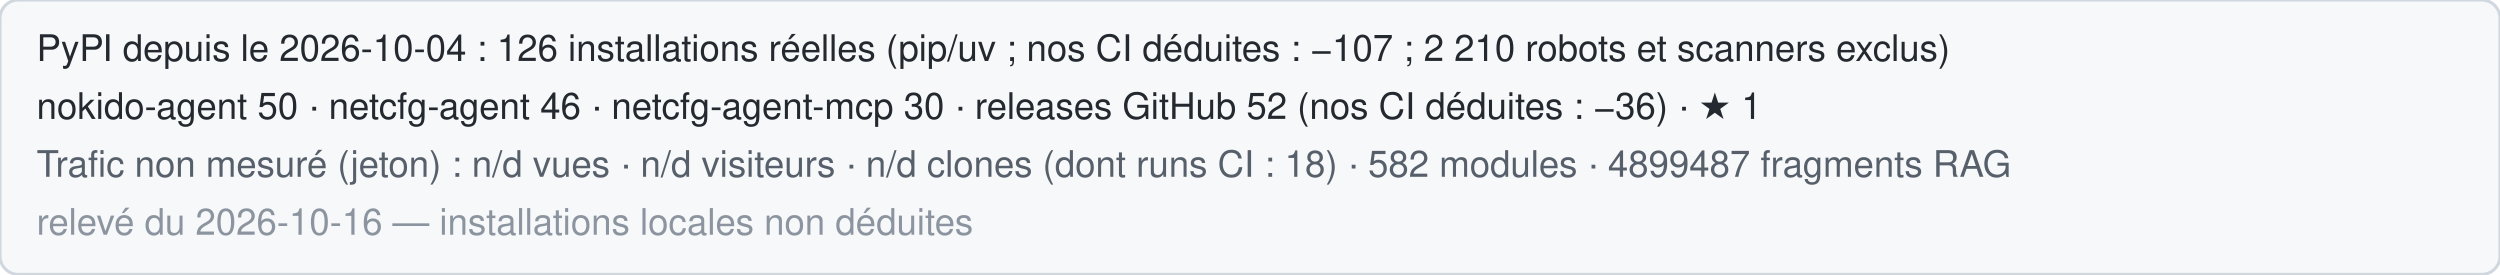
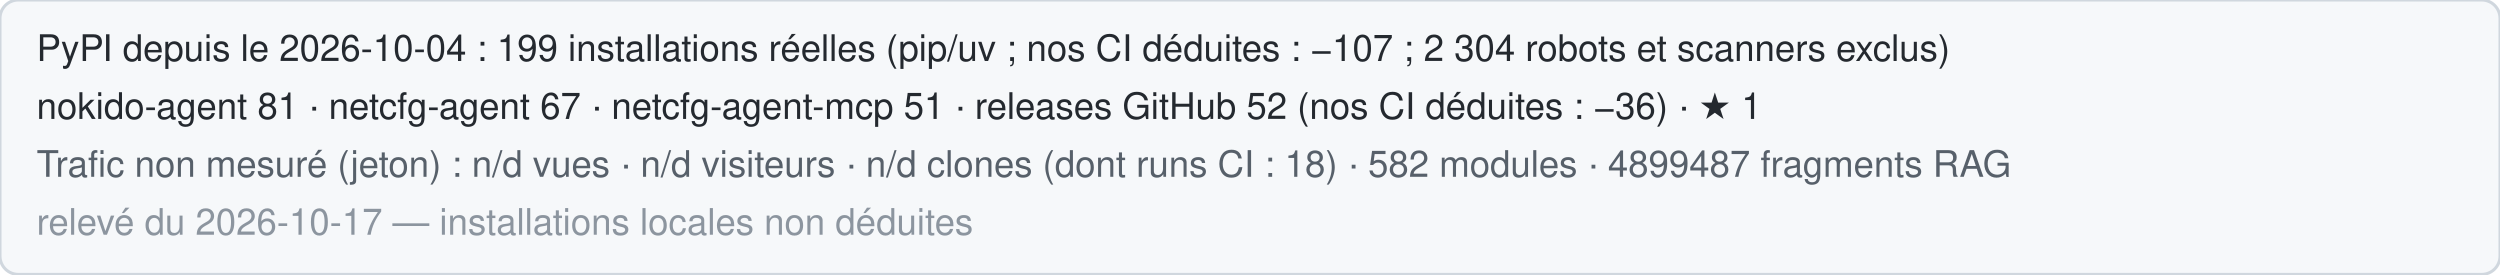
<svg xmlns="http://www.w3.org/2000/svg" width="820" height="90" role="img" aria-label="Statistiques publiques de Nokido">
  <rect width="820" height="90" rx="6" fill="#f6f8fa" stroke="#d0d7de" />
-   <text x="12" y="20" font-family="Segoe UI,Helvetica,Arial,sans-serif" font-size="12" fill="#24292f">PyPI depuis le 2026-10-04 : 126 installations réelles (pip/uv ; nos CI déduites : −107 ; 2 210 robots et scanners exclus)</text>
-   <text x="12" y="39" font-family="Segoe UI,Helvetica,Arial,sans-serif" font-size="12" fill="#24292f">nokido-agent 50 · netcfg-agent 46 · netcfg-agent-mcp 30 · releases GitHub 52 (nos CI déduites : −36) · ★ 1</text>
+   <text x="12" y="20" font-family="Segoe UI,Helvetica,Arial,sans-serif" font-size="12" fill="#24292f">PyPI depuis le 2026-10-04 : 199 installations réelles (pip/uv ; nos CI déduites : −107 ; 2 304 robots et scanners exclus)</text>
+   <text x="12" y="39" font-family="Segoe UI,Helvetica,Arial,sans-serif" font-size="12" fill="#24292f">nokido-agent 81 · netcfg-agent 67 · netcfg-agent-mcp 51 · releases GitHub 52 (nos CI déduites : −36) · ★ 1</text>
  <text x="12" y="58" font-family="Segoe UI,Helvetica,Arial,sans-serif" font-size="12" fill="#57606a">Trafic non mesuré (jeton) : n/d vues · n/d visiteurs · n/d clones (dont runs CI : 18) · 582 modules · 4899487 fragments RAG</text>
-   <text x="12" y="77" font-family="Segoe UI,Helvetica,Arial,sans-serif" font-size="12" fill="#8c959f">relevé du 2026-10-16 — installations locales non déduites</text>
+   <text x="12" y="77" font-family="Segoe UI,Helvetica,Arial,sans-serif" font-size="12" fill="#8c959f">relevé du 2026-10-17 — installations locales non déduites</text>
</svg>
